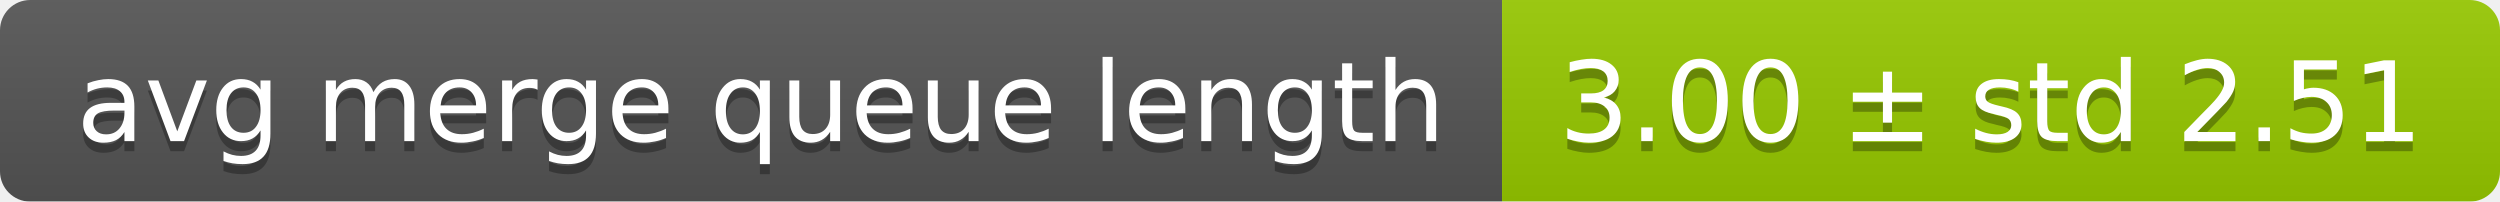
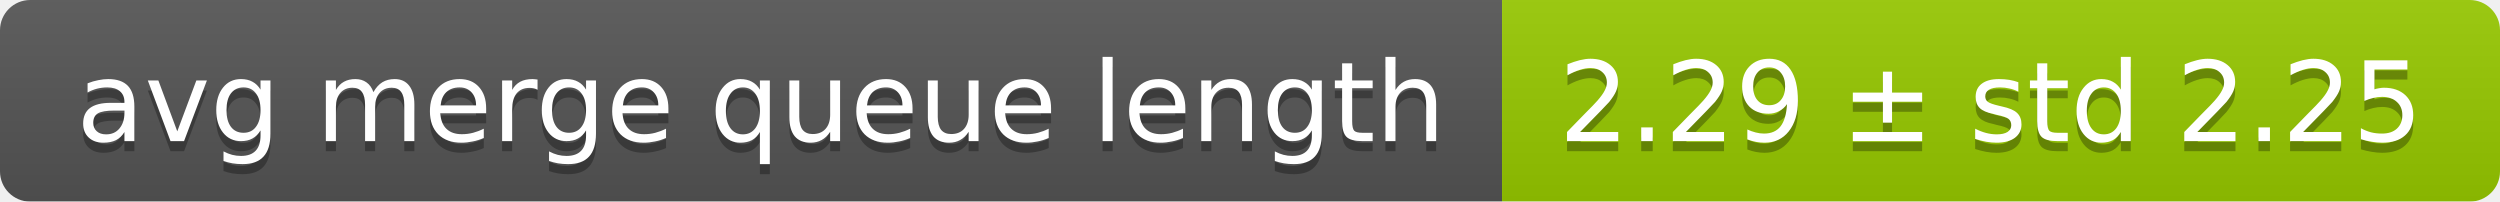
<svg xmlns="http://www.w3.org/2000/svg" width="248" height="20">
  <linearGradient id="smooth" x2="0" y2="100%">
    <stop offset="0" stop-color="#bbb" stop-opacity=".1" />
    <stop offset="1" stop-opacity=".1" />
  </linearGradient>
  <mask id="round">
    <rect width="248" height="20" rx="3" fill="#fff" />
  </mask>
  <g mask="url(#round)">
    <rect width="149" height="20" fill="#555" />
    <rect x="149" width="99" height="20" fill="#97ca00" />
    <rect width="248" height="20" fill="url(#smooth)" />
  </g>
  <g fill="#fff" text-anchor="middle" font-family="DejaVu Sans,Verdana,Geneva,sans-serif" font-size="11">
    <text x="75.5" y="15" fill="#010101" fill-opacity=".3">avg merge queue length</text>
    <text x="75.5" y="14">avg merge queue length</text>
-     <text x="197.5" y="15" fill="#010101" fill-opacity=".3">3.00 ± std 2.51</text>
-     <text x="197.5" y="14">3.00 ± std 2.51</text>
+     <text x="197.5" y="15" fill="#010101" fill-opacity=".3">2.29 ± std 2.25</text>
+     <text x="197.5" y="14">2.29 ± std 2.25</text>
  </g>
</svg>
